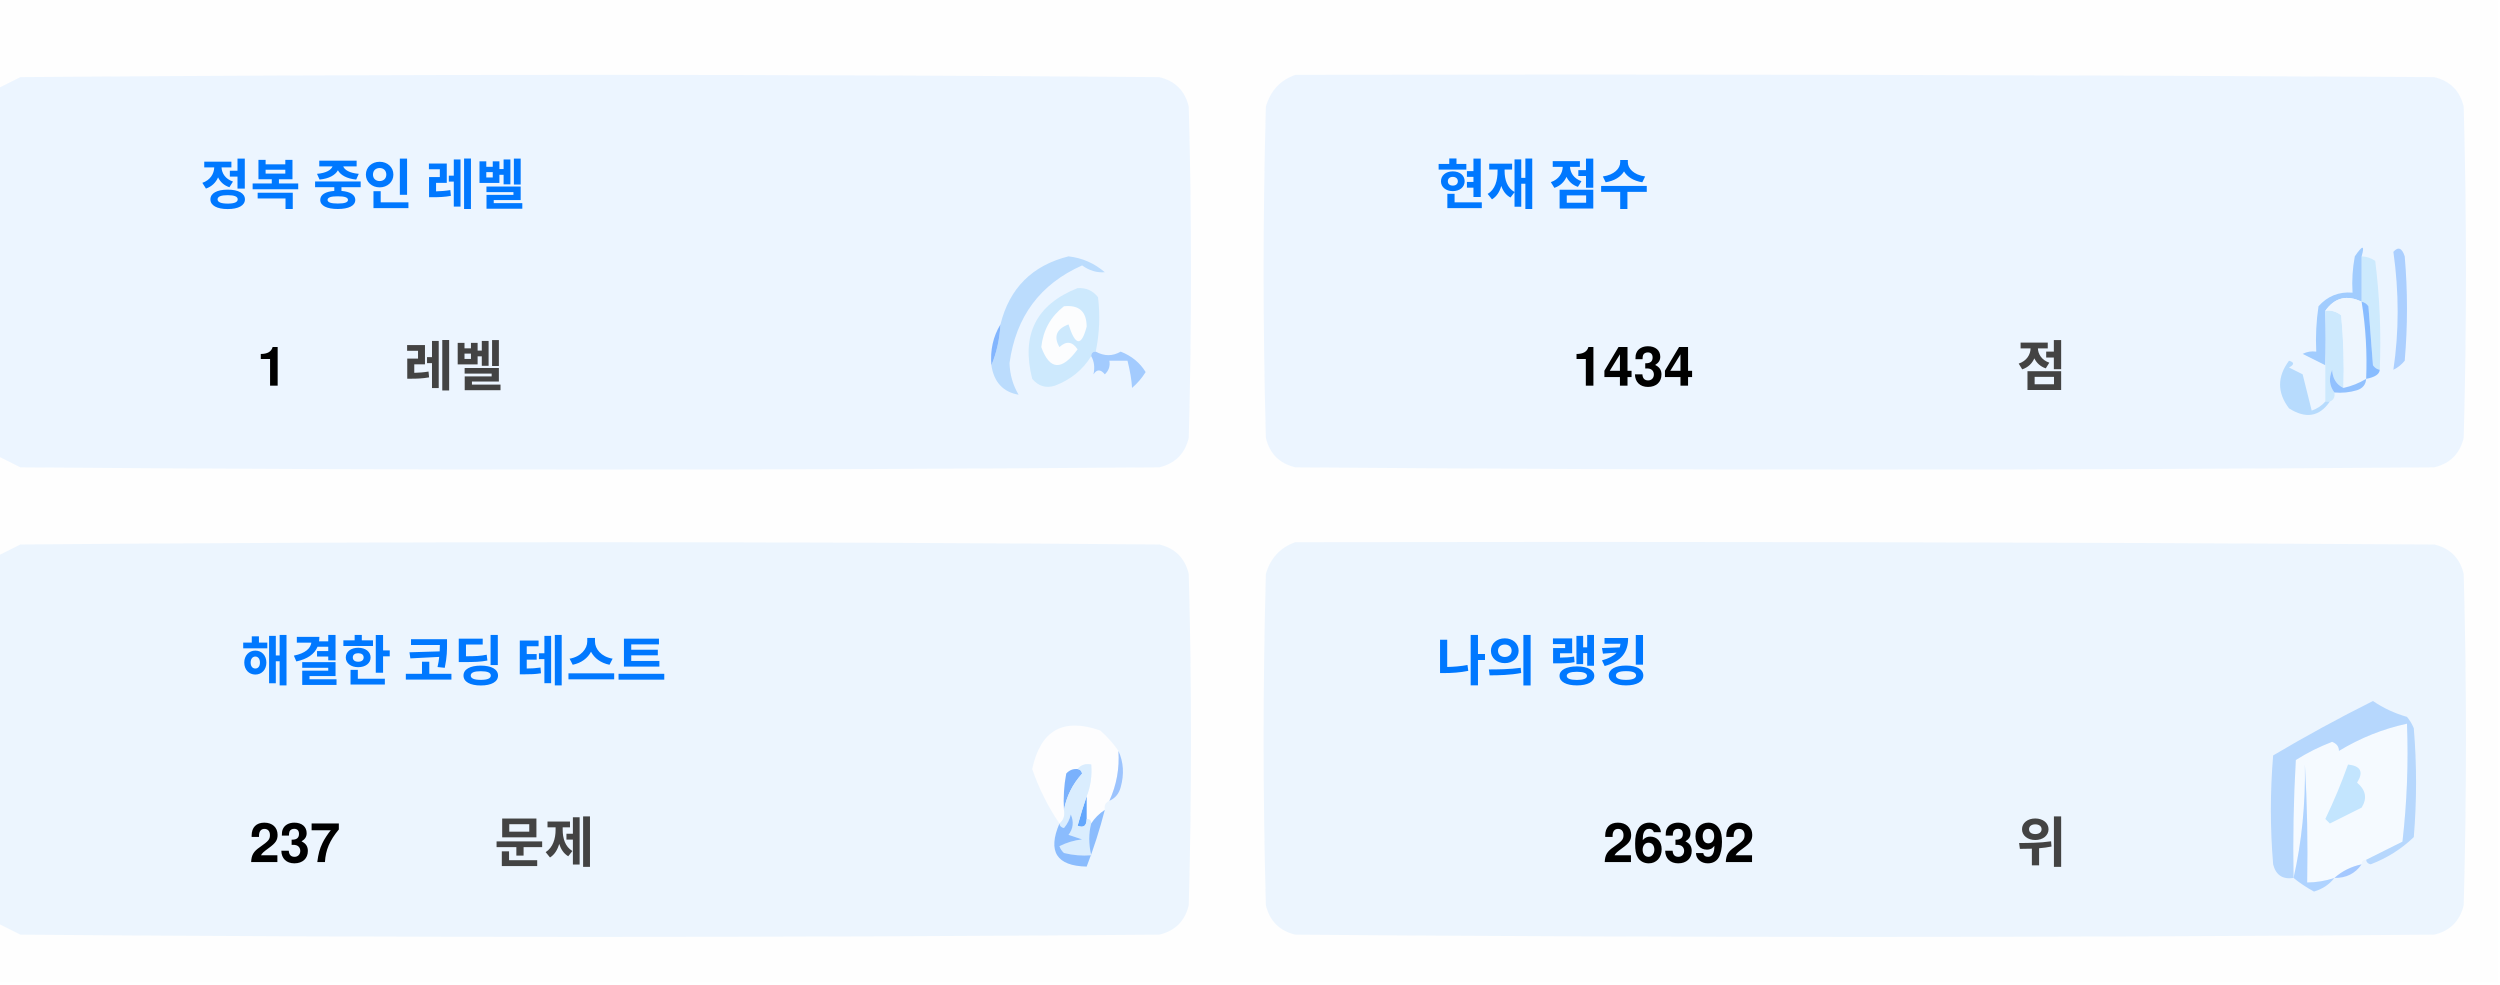
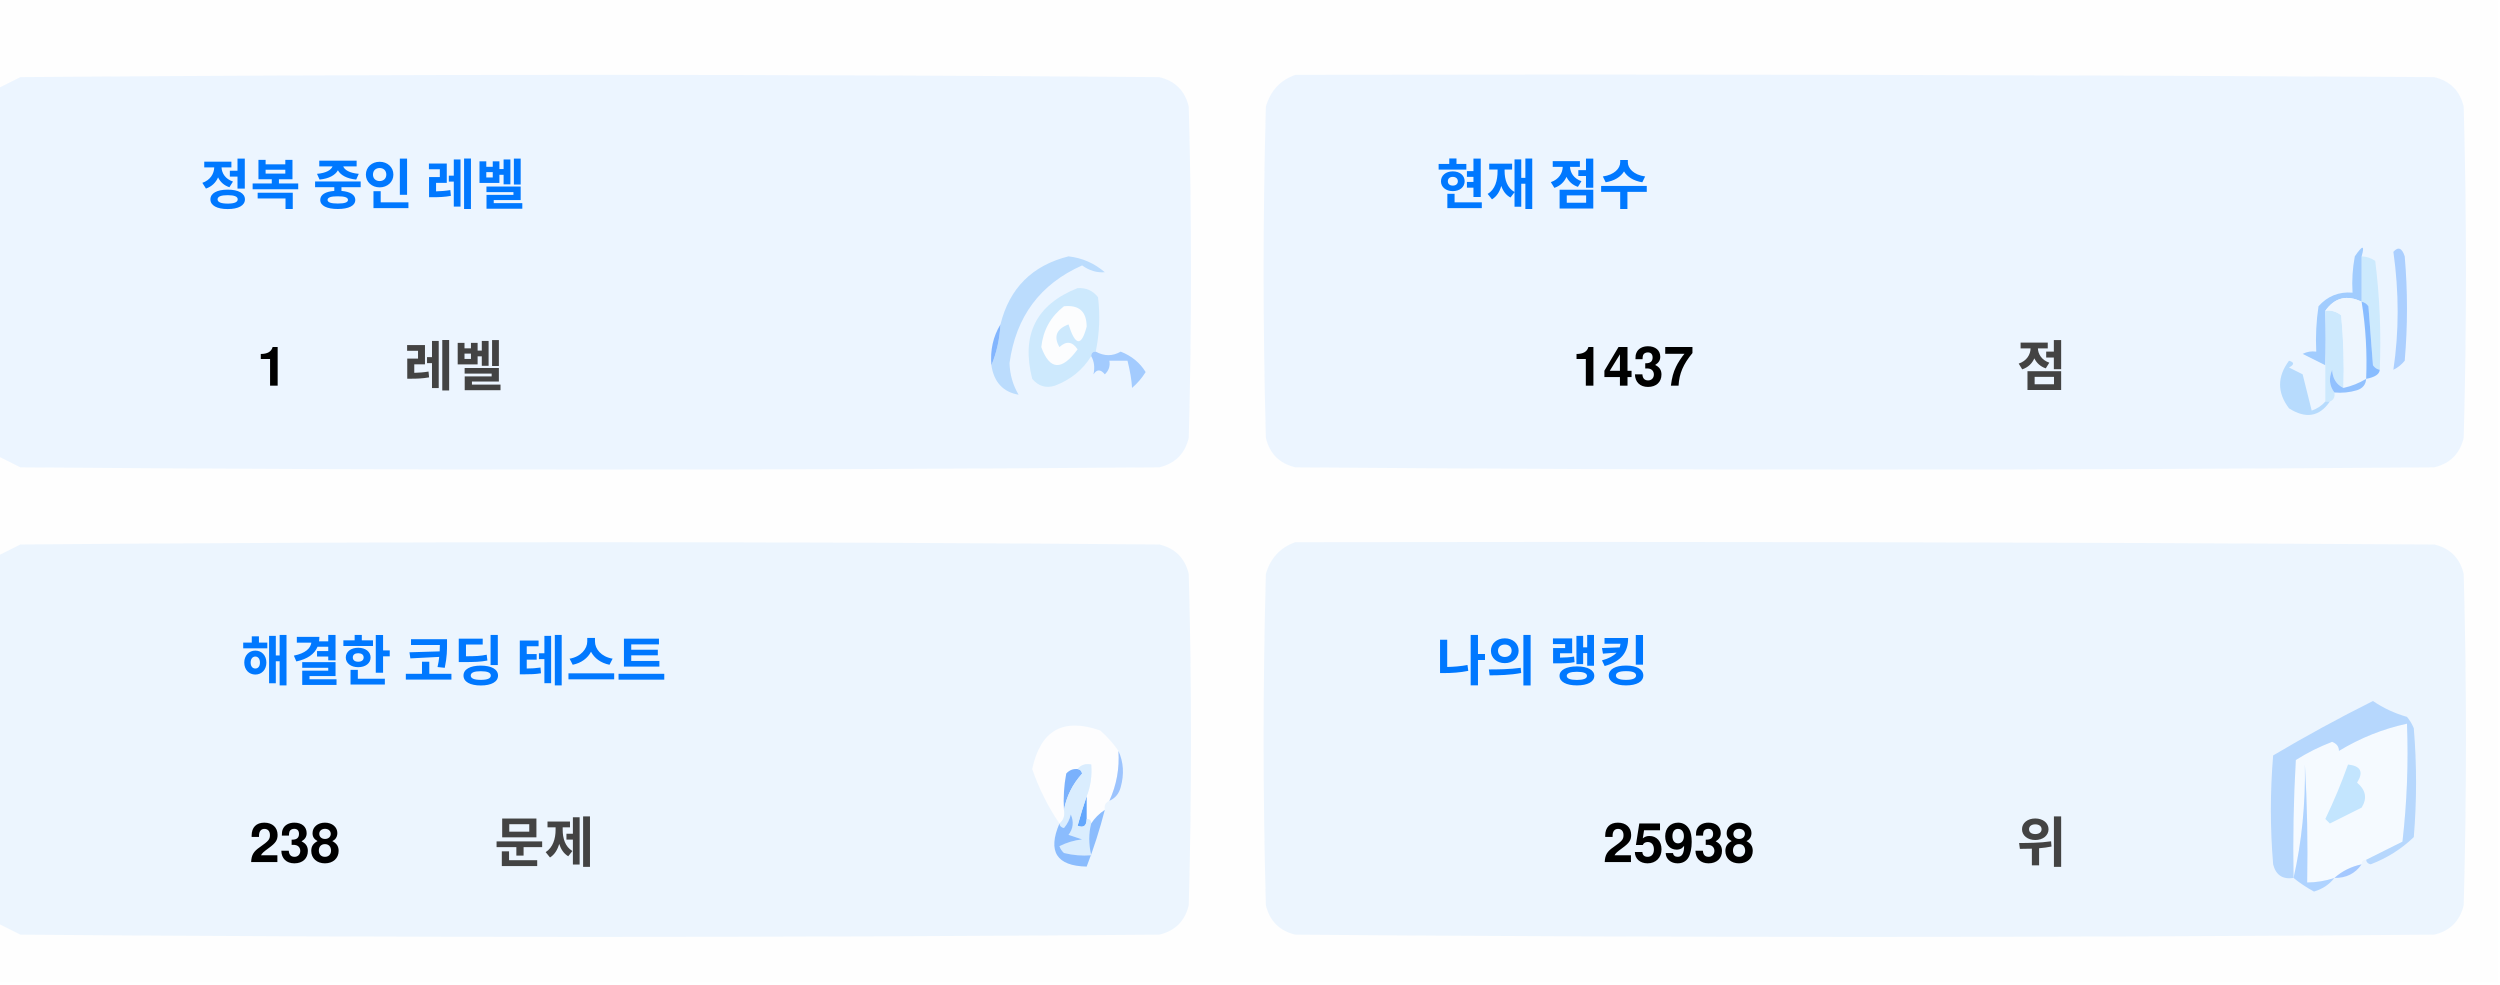
<svg xmlns="http://www.w3.org/2000/svg" version="1.1" width="551px" height="217px" style="shape-rendering:geometricPrecision; text-rendering:geometricPrecision; image-rendering:optimizeQuality; fill-rule:evenodd; clip-rule:evenodd">
  <style>.title {fill: #434343;font-size: 1rem;line-height: 1.5rem;font-weight: bold;font-family: -apple-system, BlinkMacSystemFont, Segoe UI, Helvetica, Arial, sans-serif, Apple Color Emoji, Segoe UI Emoji;}.desc {fill: #434343;font-size: 2.5rem;font-weight: bold;line-height: 1.5rem;font-family: -apple-system, BlinkMacSystemFont, Segoe UI, Helvetica, Arial, sans-serif, Apple Color Emoji, Segoe UI Emoji;}.desc-2 {fill: #434343;font-size: 1rem;font-weight: bold;line-height: 1.5rem;font-family: -apple-system, BlinkMacSystemFont, Segoe UI, Helvetica, Arial, sans-serif, Apple Color Emoji, Segoe UI Emoji;}.text, .desc {animation: twinkling 4s ease-in-out infinite;}@keyframes twinkling {40% { opacity: 1; }50% { opacity: 0.5; }60% { opacity: 1; }70% { opacity: 0.5; }80% { opacity: 1; }}</style>
  <g>
    <path style="opacity:1" fill="#fefefe" d="M -0.5,-0.5 C 183.167,-0.5 366.833,-0.5 550.5,-0.5C 550.5,71.833 550.5,144.167 550.5,216.5C 366.833,216.5 183.167,216.5 -0.5,216.5C -0.5,212.167 -0.5,207.833 -0.5,203.5C 1.14,204.32 2.807,205.153 4.5,206C 88.167,206.667 171.833,206.667 255.5,206C 259,205.167 261.167,203 262,199.5C 262.667,175.167 262.667,150.833 262,126.5C 261.167,123 259,120.833 255.5,120C 171.833,119.333 88.167,119.333 4.5,120C 2.807,120.847 1.14,121.68 -0.5,122.5C -0.5,115.167 -0.5,107.833 -0.5,100.5C 1.14,101.32 2.807,102.153 4.5,103C 88.167,103.667 171.833,103.667 255.5,103C 259,102.167 261.167,100 262,96.5C 262.667,72.167 262.667,47.833 262,23.5C 261.167,20 259,17.833 255.5,17C 171.833,16.333 88.167,16.333 4.5,17C 2.807,17.847 1.14,18.68 -0.5,19.5C -0.5,12.833 -0.5,6.167 -0.5,-0.5 Z" />
  </g>
  <g>
    <path style="opacity:1" fill="#ecf5ff" d="M -0.5,100.5 C -0.5,73.5 -0.5,46.5 -0.5,19.5C 1.14,18.68 2.807,17.847 4.5,17C 88.167,16.333 171.833,16.333 255.5,17C 259,17.833 261.167,20 262,23.5C 262.667,47.833 262.667,72.167 262,96.5C 261.167,100 259,102.167 255.5,103C 171.833,103.667 88.167,103.667 4.5,103C 2.807,102.153 1.14,101.32 -0.5,100.5 Z" />
  </g>
  <g>
    <path style="opacity:1" fill="#ecf5ff" d="M 285.5,16.5 C 369.167,16.333 452.834,16.5 536.5,17C 540,17.833 542.167,20 543,23.5C 543.667,47.833 543.667,72.167 543,96.5C 542.167,100 540,102.167 536.5,103C 452.833,103.667 369.167,103.667 285.5,103C 282,102.167 279.833,100 279,96.5C 278.333,72.167 278.333,47.833 279,23.5C 280.018,19.985 282.185,17.652 285.5,16.5 Z" />
  </g>
  <g>
    <path style="opacity:1" fill="#cdeafd" d="M 520.5,56.5 C 521.583,56.539 522.583,56.873 523.5,57.5C 524.498,65.472 524.831,73.472 524.5,81.5C 523.883,81.389 523.383,81.056 523,80.5C 522.667,76.167 522.333,71.833 522,67.5C 521.617,66.944 521.117,66.611 520.5,66.5C 520.5,63.167 520.5,59.833 520.5,56.5 Z" />
  </g>
  <g>
    <path style="opacity:1" fill="#abcfff" d="M 527.5,55.5 C 528.566,54.308 529.399,54.641 530,56.5C 530.667,64.167 530.667,71.833 530,79.5C 529.311,80.357 528.478,81.023 527.5,81.5C 528.758,73.08 528.758,64.414 527.5,55.5 Z" />
  </g>
  <g>
    <path style="opacity:1" fill="#bbdcfd" d="M 218.5,80.5 C 219.657,77.727 220.324,74.727 220.5,71.5C 222.49,63.51 227.49,58.51 235.5,56.5C 238.528,56.847 241.194,58.014 243.5,60C 241.744,60.141 240.078,59.641 238.5,58.5C 229.247,62.607 223.914,69.773 222.5,80C 222.565,82.526 223.232,84.859 224.5,87C 221.07,86.397 219.07,84.231 218.5,80.5 Z" />
  </g>
  <g>
    <path style="opacity:1" fill="#cde9fd" d="M 241.5,77.5 C 240.833,77.5 240.5,77.833 240.5,78.5C 238.628,81.529 235.961,83.695 232.5,85C 230.536,85.624 228.869,85.124 227.5,83.5C 225.021,73.791 228.354,67.124 237.5,63.5C 239.374,63.39 240.874,64.056 242,65.5C 242.497,69.524 242.331,73.524 241.5,77.5 Z" />
  </g>
  <g>
    <path style="opacity:1" fill="#fcfdfe" d="M 234.5,67.5 C 237.826,67.162 239.493,68.662 239.5,72C 238.334,76.434 237,76.267 235.5,71.5C 232.832,72.515 232.166,74.182 233.5,76.5C 235.017,75.089 236.351,75.256 237.5,77C 234.006,81.771 231.34,81.605 229.5,76.5C 229.904,72.771 231.571,69.771 234.5,67.5 Z" />
  </g>
  <g>
    <path style="opacity:1" fill="#a1ccfe" d="M 520.5,56.5 C 520.5,59.833 520.5,63.167 520.5,66.5C 517.238,64.922 514.572,65.589 512.5,68.5C 512.617,72.81 512.617,76.81 512.5,80.5C 510.86,79.68 509.193,78.847 507.5,78C 508.448,77.517 509.448,77.35 510.5,77.5C 510.335,74.15 510.502,70.817 511,67.5C 512.995,65.253 515.495,64.253 518.5,64.5C 518.336,61.813 518.503,59.146 519,56.5C 520.731,53.969 521.231,53.969 520.5,56.5 Z" />
  </g>
  <g>
    <path style="opacity:1" fill="#cde9fd" d="M 512.5,68.5 C 513.822,68.33 514.989,68.663 516,69.5C 516.499,74.823 516.666,80.156 516.5,85.5C 514.955,84.77 514.122,83.437 514,81.5C 513.22,83.387 513.387,85.054 514.5,86.5C 514.672,87.492 514.338,88.158 513.5,88.5C 513.167,88.5 512.833,88.5 512.5,88.5C 512.5,85.833 512.5,83.167 512.5,80.5C 512.617,76.81 512.617,72.81 512.5,68.5 Z" />
  </g>
  <g>
    <path style="opacity:1" fill="#eef6fe" d="M 520.5,66.5 C 521.407,72.106 521.74,77.773 521.5,83.5C 519.95,84.441 518.284,85.108 516.5,85.5C 516.666,80.156 516.499,74.823 516,69.5C 514.989,68.663 513.822,68.33 512.5,68.5C 514.572,65.589 517.238,64.922 520.5,66.5 Z" />
  </g>
  <g>
    <path style="opacity:1" fill="#88bcff" d="M 520.5,66.5 C 521.117,66.611 521.617,66.944 522,67.5C 522.333,71.833 522.667,76.167 523,80.5C 523.383,81.056 523.883,81.389 524.5,81.5C 524.445,82.469 523.445,83.136 521.5,83.5C 521.74,77.773 521.407,72.106 520.5,66.5 Z" />
  </g>
  <g>
    <path style="opacity:1" fill="#82b5fe" d="M 220.5,71.5 C 220.324,74.727 219.657,77.727 218.5,80.5C 218.215,77.171 218.882,74.171 220.5,71.5 Z" />
  </g>
  <g>
    <path style="opacity:1" fill="#a3cbfe" d="M 240.5,78.5 C 240.5,77.833 240.833,77.5 241.5,77.5C 243.391,78.536 245.224,78.536 247,77.5C 249.391,78.429 251.225,79.929 252.5,82C 251.681,83.319 250.681,84.486 249.5,85.5C 249.409,83.777 249.075,81.777 248.5,79.5C 247.167,79.5 245.833,79.5 244.5,79.5C 244.719,80.675 244.386,81.675 243.5,82.5C 242.575,81.359 241.741,81.359 241,82.5C 241.331,80.981 241.164,79.648 240.5,78.5 Z" />
  </g>
  <g>
    <path style="opacity:1" fill="#b7dbfd" d="M 512.5,88.5 C 512.833,88.5 513.167,88.5 513.5,88.5C 511.199,91.857 508.199,92.357 504.5,90C 501.872,86.535 501.872,83.035 504.5,79.5C 505.696,79.846 505.696,80.346 504.5,81C 505.5,81.5 506.5,82 507.5,82.5C 508.167,85.167 508.833,87.833 509.5,90.5C 510.739,90.058 511.739,89.391 512.5,88.5 Z" />
  </g>
  <g>
    <path style="opacity:1" fill="#92c1fe" d="M 516.5,85.5 C 518.284,85.108 519.95,84.441 521.5,83.5C 521.423,84.75 520.756,85.583 519.5,86C 517.866,86.493 516.199,86.66 514.5,86.5C 513.387,85.054 513.22,83.387 514,81.5C 514.122,83.437 514.955,84.77 516.5,85.5 Z" />
  </g>
  <g>
    <path style="opacity:1" fill="#ecf5fe" d="M -0.5,203.5 C -0.5,176.5 -0.5,149.5 -0.5,122.5C 1.14,121.68 2.807,120.847 4.5,120C 88.167,119.333 171.833,119.333 255.5,120C 259,120.833 261.167,123 262,126.5C 262.667,150.833 262.667,175.167 262,199.5C 261.167,203 259,205.167 255.5,206C 171.833,206.667 88.167,206.667 4.5,206C 2.807,205.153 1.14,204.32 -0.5,203.5 Z" />
  </g>
  <g>
    <path style="opacity:1" fill="#ecf5fe" d="M 285.5,119.5 C 369.167,119.333 452.834,119.5 536.5,120C 540,120.833 542.167,123 543,126.5C 543.667,150.833 543.667,175.167 543,199.5C 542.167,203 540,205.167 536.5,206C 452.833,206.667 369.167,206.667 285.5,206C 282,205.167 279.833,203 279,199.5C 278.333,175.167 278.333,150.833 279,126.5C 280.018,122.985 282.185,120.652 285.5,119.5 Z" />
  </g>
  <g>
    <path style="opacity:1" fill="#fdfdfe" d="M 246.5,165.5 C 246.758,169.367 246.092,173.034 244.5,176.5C 243.662,176.842 243.328,177.508 243.5,178.5C 242.272,179.306 241.272,180.306 240.5,181.5C 240.5,180.833 240.167,180.5 239.5,180.5C 239.5,178.833 239.5,177.167 239.5,175.5C 240.369,173.283 240.702,170.95 240.5,168.5C 239.209,168.263 238.209,168.596 237.5,169.5C 236.504,169.414 235.671,169.748 235,170.5C 234.503,173.146 234.336,175.813 234.5,178.5C 234.737,179.791 234.404,180.791 233.5,181.5C 230.986,177.806 228.986,173.806 227.5,169.5C 229.309,160.957 234.309,158.124 242.5,161C 244.07,162.397 245.404,163.897 246.5,165.5 Z" />
  </g>
  <g>
    <path style="opacity:1" fill="#f5faff" d="M 521.5,189.5 C 520.833,189.5 520.5,189.833 520.5,190.5C 518.181,190.992 516.181,191.992 514.5,193.5C 512.565,194.15 510.565,194.483 508.5,194.5C 508.666,185.827 508.5,177.16 508,168.5C 508.141,177.227 507.308,185.56 505.5,193.5C 505.334,184.827 505.5,176.16 506,167.5C 508.527,165.903 511.194,164.57 514,163.5C 515.011,163.892 515.511,164.559 515.5,165.5C 520.21,162.641 525.21,160.641 530.5,159.5C 530.831,168.192 530.498,176.859 529.5,185.5C 526.807,186.847 524.14,188.18 521.5,189.5 Z" />
  </g>
  <g>
    <path style="opacity:1" fill="#b6d7fd" d="M 521.5,189.5 C 524.14,188.18 526.807,186.847 529.5,185.5C 530.498,176.859 530.831,168.192 530.5,159.5C 525.21,160.641 520.21,162.641 515.5,165.5C 515.511,164.559 515.011,163.892 514,163.5C 511.194,164.57 508.527,165.903 506,167.5C 505.5,176.16 505.334,184.827 505.5,193.5C 503.089,193.863 501.589,192.863 501,190.5C 500.333,182.5 500.333,174.5 501,166.5C 508.173,162.246 515.507,158.246 523,154.5C 525.304,156.068 527.804,157.235 530.5,158C 531.126,158.75 531.626,159.584 532,160.5C 532.667,168.5 532.667,176.5 532,184.5C 529.292,187.111 526.125,189.111 522.5,190.5C 521.893,190.376 521.56,190.043 521.5,189.5 Z" />
  </g>
  <g>
    <path style="opacity:1" fill="#c3e5fe" d="M 517.5,168.5 C 520.317,168.801 520.984,170.134 519.5,172.5C 521.439,174.122 521.772,175.956 520.5,178C 518.167,179.167 515.833,180.333 513.5,181.5C 513.167,181.167 512.833,180.833 512.5,180.5C 514.414,176.515 516.081,172.515 517.5,168.5 Z" />
  </g>
  <g>
    <path style="opacity:1" fill="#7ab1fc" d="M 237.5,169.5 C 238.043,169.56 238.376,169.893 238.5,170.5C 236.395,172.836 235.062,175.503 234.5,178.5C 234.336,175.813 234.503,173.146 235,170.5C 235.671,169.748 236.504,169.414 237.5,169.5 Z" />
  </g>
  <g>
    <path style="opacity:1" fill="#afd3ff" d="M 514.5,193.5 C 513.378,194.947 511.878,195.947 510,196.5C 508.348,195.601 506.848,194.601 505.5,193.5C 507.308,185.56 508.141,177.227 508,168.5C 508.5,177.16 508.666,185.827 508.5,194.5C 510.565,194.483 512.565,194.15 514.5,193.5 Z" />
  </g>
  <g>
    <path style="opacity:1" fill="#9cc3fd" d="M 246.5,165.5 C 247.634,167.966 247.801,170.633 247,173.5C 246.623,174.942 245.79,175.942 244.5,176.5C 246.092,173.034 246.758,169.367 246.5,165.5 Z" />
  </g>
  <g>
    <path style="opacity:1" fill="#62a6fc" d="M 239.5,175.5 C 239.5,177.167 239.5,178.833 239.5,180.5C 239.483,182.028 238.816,182.528 237.5,182C 238.117,179.723 238.784,177.556 239.5,175.5 Z" />
  </g>
  <g>
    <path style="opacity:1" fill="#daedfe" d="M 237.5,169.5 C 238.209,168.596 239.209,168.263 240.5,168.5C 240.702,170.95 240.369,173.283 239.5,175.5C 238.784,177.556 238.117,179.723 237.5,182C 238.816,182.528 239.483,182.028 239.5,180.5C 240.167,180.5 240.5,180.833 240.5,181.5C 239.918,183.669 239.918,186.002 240.5,188.5C 238.473,188.662 236.473,188.495 234.5,188C 234.043,187.586 233.709,187.086 233.5,186.5C 235.078,185.702 236.744,185.202 238.5,185C 237.5,184.667 236.5,184.333 235.5,184C 236.554,182.612 236.72,181.112 236,179.5C 235.751,180.624 235.251,181.624 234.5,182.5C 233.893,182.376 233.56,182.043 233.5,181.5C 234.404,180.791 234.737,179.791 234.5,178.5C 235.062,175.503 236.395,172.836 238.5,170.5C 238.376,169.893 238.043,169.56 237.5,169.5 Z" />
  </g>
  <g>
    <path style="opacity:1" fill="#8bbcfd" d="M 243.5,178.5 C 242.395,182.803 241.062,186.969 239.5,191C 232.857,190.847 230.857,187.68 233.5,181.5C 233.56,182.043 233.893,182.376 234.5,182.5C 235.251,181.624 235.751,180.624 236,179.5C 236.72,181.112 236.554,182.612 235.5,184C 236.5,184.333 237.5,184.667 238.5,185C 236.744,185.202 235.078,185.702 233.5,186.5C 233.709,187.086 234.043,187.586 234.5,188C 236.473,188.495 238.473,188.662 240.5,188.5C 239.918,186.002 239.918,183.669 240.5,181.5C 241.272,180.306 242.272,179.306 243.5,178.5 Z" />
  </g>
  <g>
    <path style="opacity:1" fill="#a4c8ff" d="M 520.5,190.5 C 519.089,192.539 517.089,193.539 514.5,193.5C 516.181,191.992 518.181,190.992 520.5,190.5 Z" />
  </g>
  <text text-anchor="middle" x="80" y="45" class="title" style="fill:#0078ff;" stroke="#none" stroke-width="1">정복 중인 레벨</text>
  <text text-anchor="middle" x="60" y="85" class="desc" style="fill:#000000;" stroke="#none" stroke-width="1">1</text>
  <text text-anchor="middle" x="100" y="85" class="desc-2" style="fill:#434343;" stroke="#none" stroke-width="1">레벨</text>
  <text text-anchor="middle" x="340" y="45" class="title" style="fill:#0078ff;" stroke="#none" stroke-width="1">현재 점수</text>
-   <text text-anchor="middle" x="360" y="85" class="desc" style="fill:#000000;" stroke="#none" stroke-width="1">1434</text>
+   <text text-anchor="middle" x="360" y="85" class="desc" style="fill:#000000;" stroke="#none" stroke-width="1">1437</text>
  <text text-anchor="middle" x="450" y="85" class="desc-2" style="fill:#434343;" stroke="#none" stroke-width="1">점</text>
  <text text-anchor="middle" x="100" y="150" class="title" style="fill:#0078ff;" stroke="#none" stroke-width="1">해결한 코딩 테스트</text>
-   <text text-anchor="middle" x="65" y="190" class="desc" style="fill:#000000;" stroke="#none" stroke-width="1">237</text>
+   <text text-anchor="middle" x="65" y="190" class="desc" style="fill:#000000;" stroke="#none" stroke-width="1">238</text>
  <text text-anchor="middle" x="120" y="190" class="desc-2" style="fill:#434343;" stroke="#none" stroke-width="1">문제</text>
  <text text-anchor="middle" x="340" y="150" class="title" style="fill:#0078ff;" stroke="#none" stroke-width="1">나의 랭킹</text>
-   <text text-anchor="middle" x="370" y="190" class="desc" style="fill:#000000;" stroke="#none" stroke-width="1">26392</text>
+   <text text-anchor="middle" x="370" y="190" class="desc" style="fill:#000000;" stroke="#none" stroke-width="1">25938</text>
  <text text-anchor="middle" x="450" y="190" class="desc-2" style="fill:#434343;" stroke="#none" stroke-width="1">위</text>
</svg>
